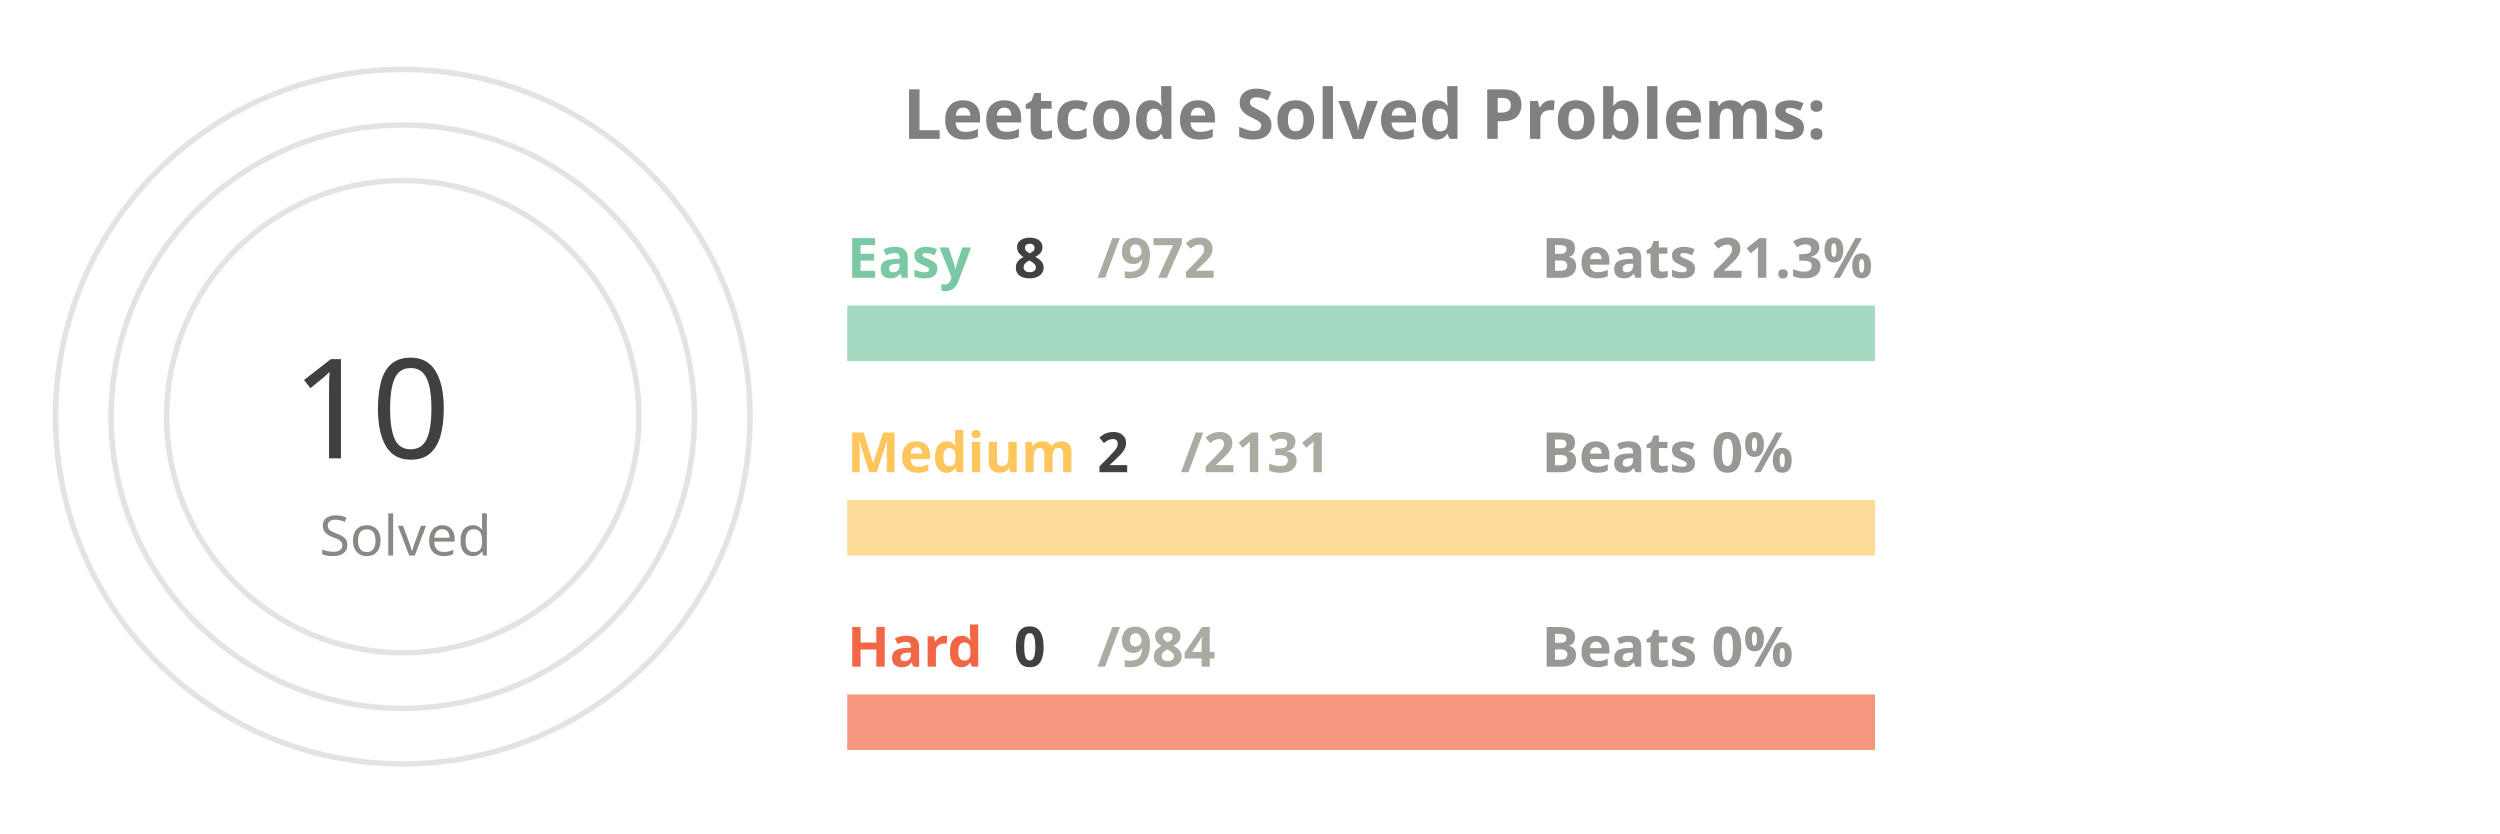
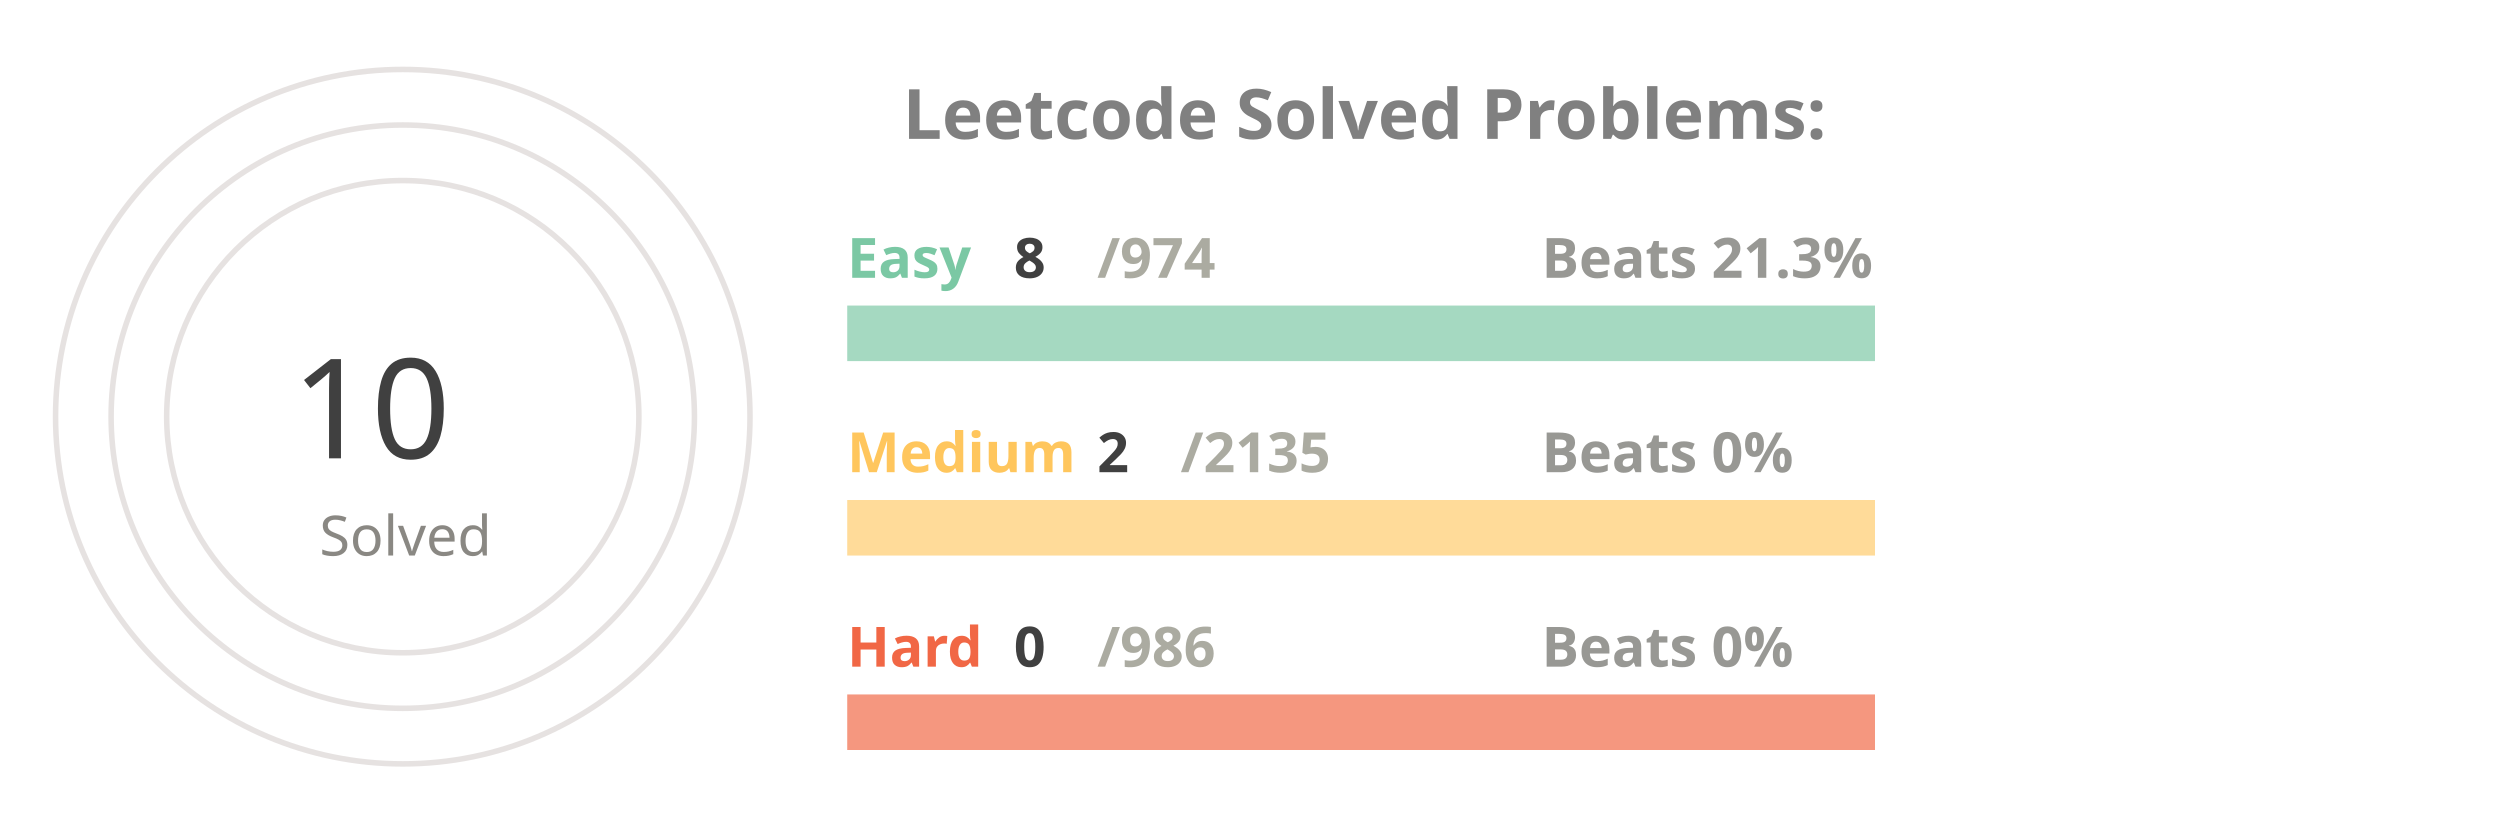
<svg xmlns="http://www.w3.org/2000/svg" viewBox="0 0 650 300" height="200px" width="600px">
  <style>
.label {
	font: bold 25px sans-serif;
	color: #404040;
	-webkit-text-stroke: 1px white;
  }
.name {
	font: bold 20px sans-serif;
	color: #404040;
  }

.line {
	stroke-dasharray: 1000;
	stroke-dashoffset: 1000;
	animation: dash 3.5s ease-in-out forwards;	
	animation-iteration-count: infinite;
	animation-direction: alternate-reverse;
}

.totalSum {
	font: 50px sans-serif;
}

.totalSumLabel {
	font: 20px sans-serif;
}

.path {
	stroke-dasharray: 1000;
	stroke-dashoffset: 1000;
	animation: dash 3.5s ease-in-out forwards;	
	animation-iteration-count: infinite;
	animation-direction: alternate-reverse;
}
  
@keyframes dash {
	to {
		stroke-dashoffset: 0;
	}
}

</style>
  <g stroke="#E6E2E1" fill="none" stroke-width="2">
    <circle cx="20" cy="150" r="125" />
    <circle cx="20" cy="150" r="105" />
    <circle cx="20" cy="150" r="85" />
  </g>
  <g fill="none" stroke-width="20">
    <line x1="180" y1="120" x2="550" y2="120" stroke="#a5d9c1" />
    <line x1="180" y1="190" x2="550" y2="190" stroke="#ffdb99" />
    <line x1="180" y1="260" x2="550" y2="260" stroke="#f5977f" />
  </g>
  <g fill="none" stroke-width="20" class="line">
    <line x1="180" y1="120" x2="183" y2="120" stroke="#7BC8A4" />
    <line x1="180" y1="190" x2="180" y2="190" stroke="#FFC65D" />
    <line x1="180" y1="260" x2="180" y2="260" stroke="#F16745" />
  </g>
  <g fill="none" stroke-width="20" stroke-linecap="round" class="path">
    <path d="M 20 25 A 125 125 45 0 1 20 25" stroke="#7BC8A4" />
    <path d="M 20 45 A 105 105 45 0 1 20 45" stroke="#FFC65D" />
    <path d="M 20 65 A 85 85 45 0 1 20 65" stroke="#F16745" />
  </g>
  <g class="name">
    <text x="180" y="100" fill="#7BC8A4">Easy</text>
    <text x="240" y="100" fill="#404040">8</text>
-     <text x="270" y="100" fill="#ABABA1">/972</text>
+     <text x="270" y="100" fill="#ABABA1">/974</text>
    <text x="430" y="100" fill="#989894">Beats 21.3%</text>
    <text x="180" y="170" fill="#FFC65D">Medium</text>
    <text x="270" y="170" fill="#404040">2</text>
-     <text x="300" y="170" fill="#ABABA1">/2131</text>
+     <text x="300" y="170" fill="#ABABA1">/2135</text>
    <text x="430" y="170" fill="#989894">Beats 0%</text>
    <text x="180" y="240" fill="#F16745">Hard</text>
    <text x="240" y="240" fill="#404040">0</text>
-     <text x="270" y="240" fill="#ABABA1">/984</text>
+     <text x="270" y="240" fill="#ABABA1">/986</text>
    <text x="430" y="240" fill="#989894">Beats 0%</text>
  </g>
  <g>
    <text x="-20" y="165" fill="#404040" class="totalSum">10</text>
    <text x="-10" y="200" fill="#8A8883" class="totalSumLabel">Solved</text>
  </g>
  <g class="label">
    <text x="200" y="50" fill="gray">Leetcode Solved Problems:</text>
  </g>
</svg>
